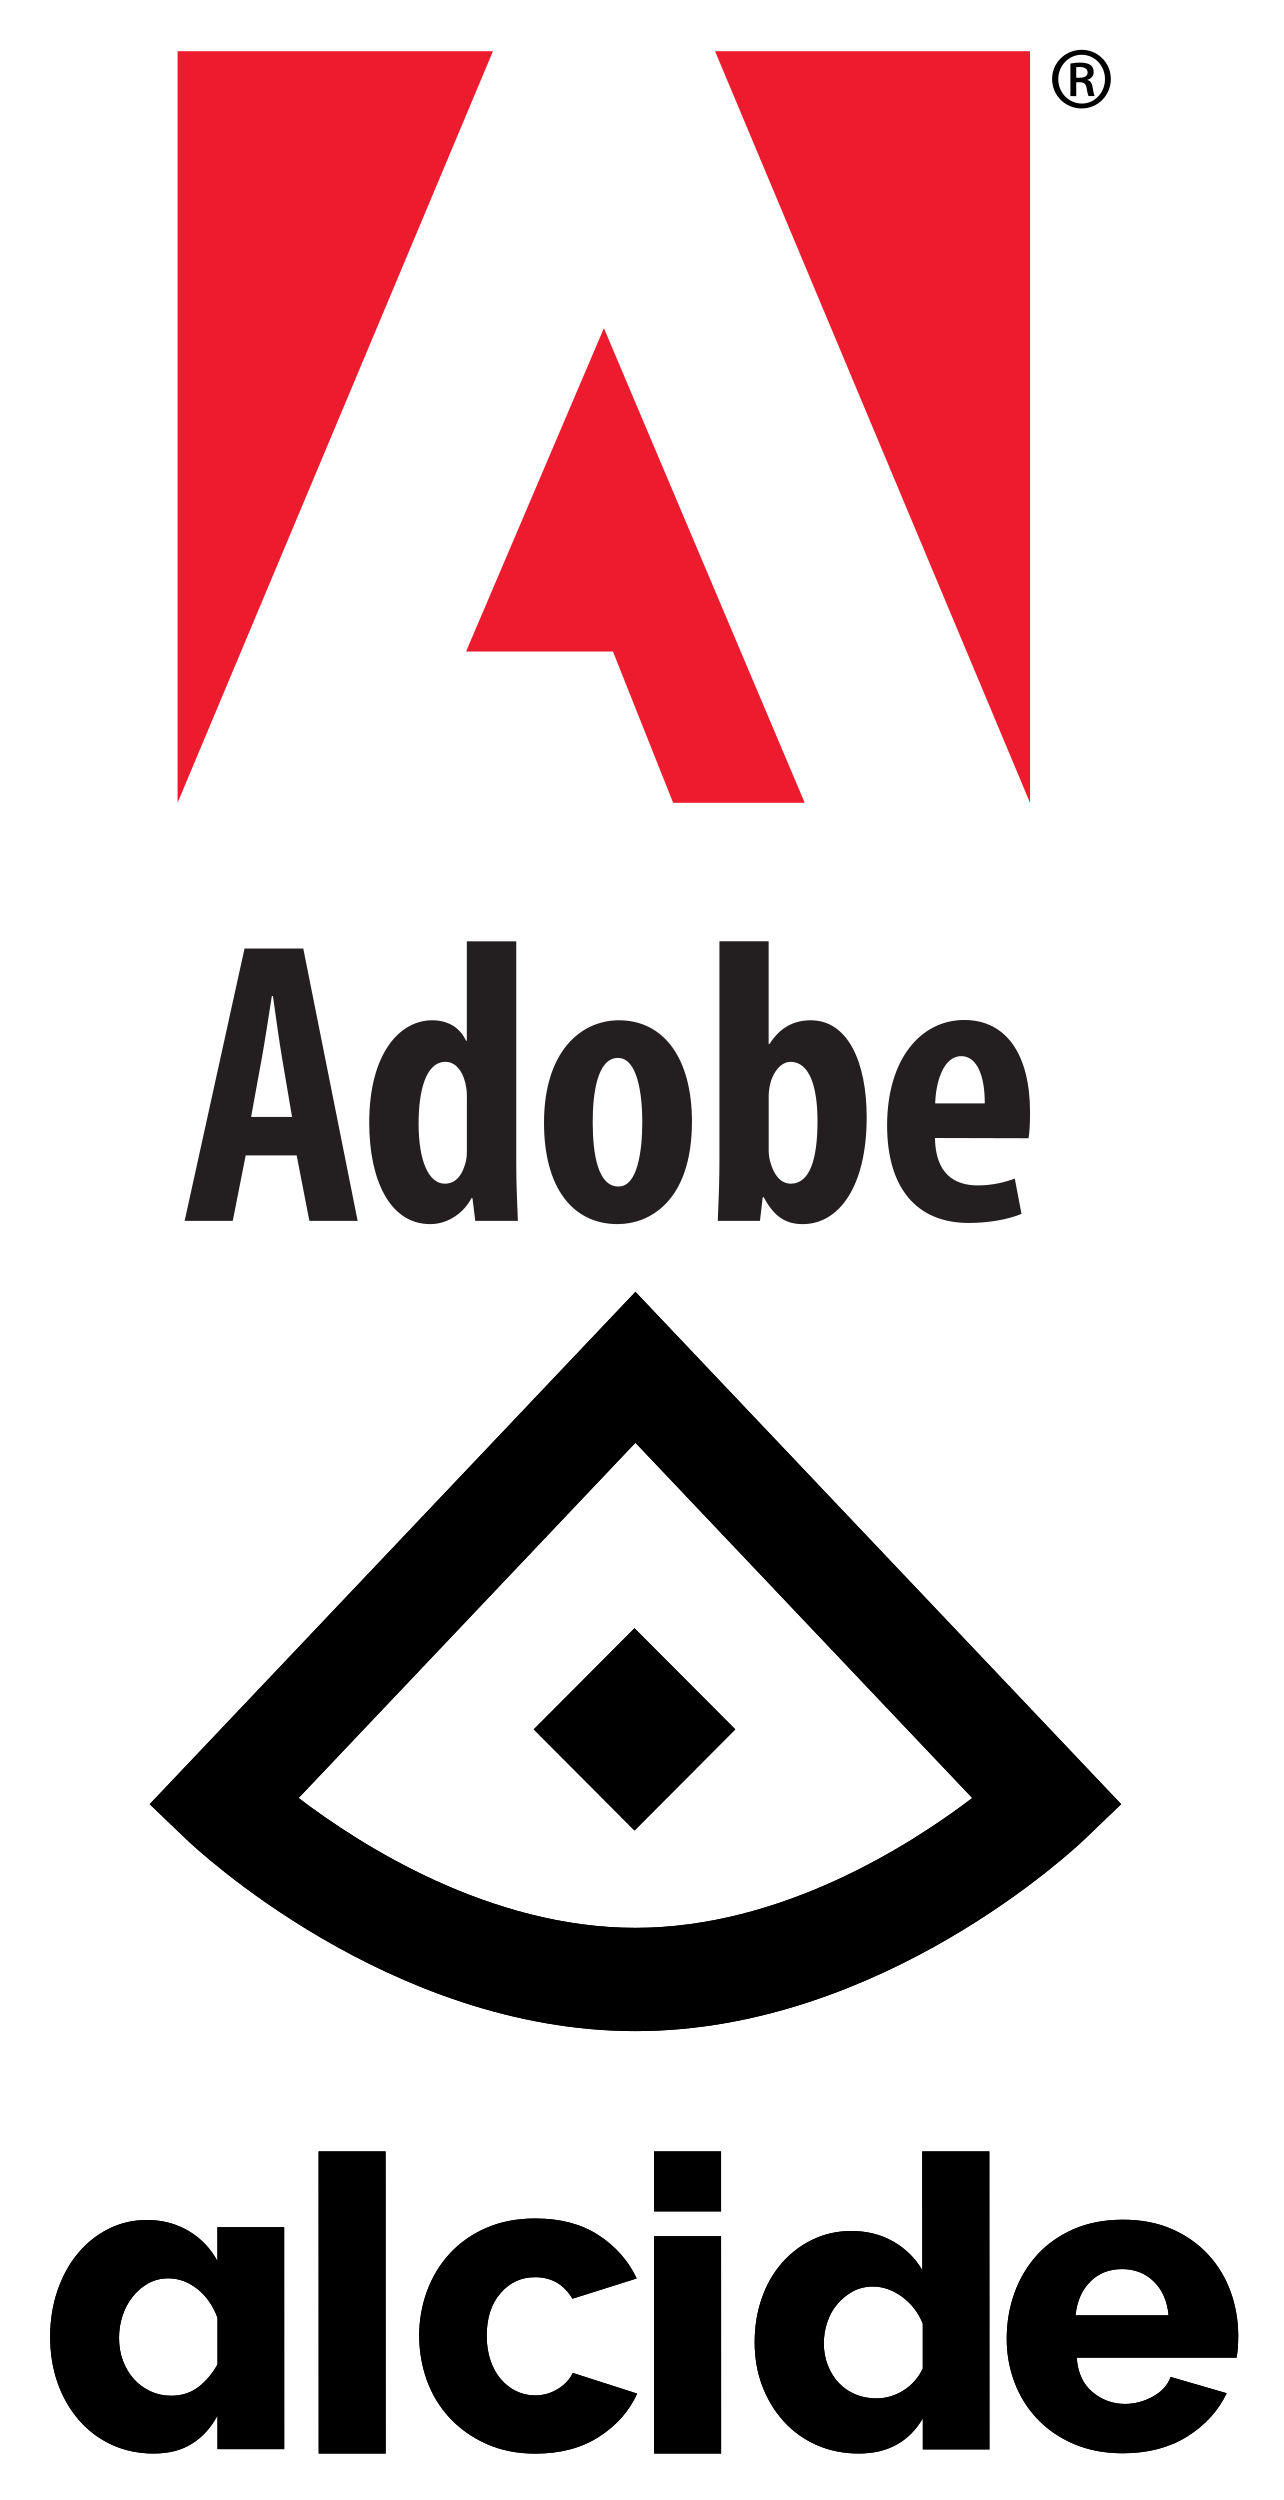
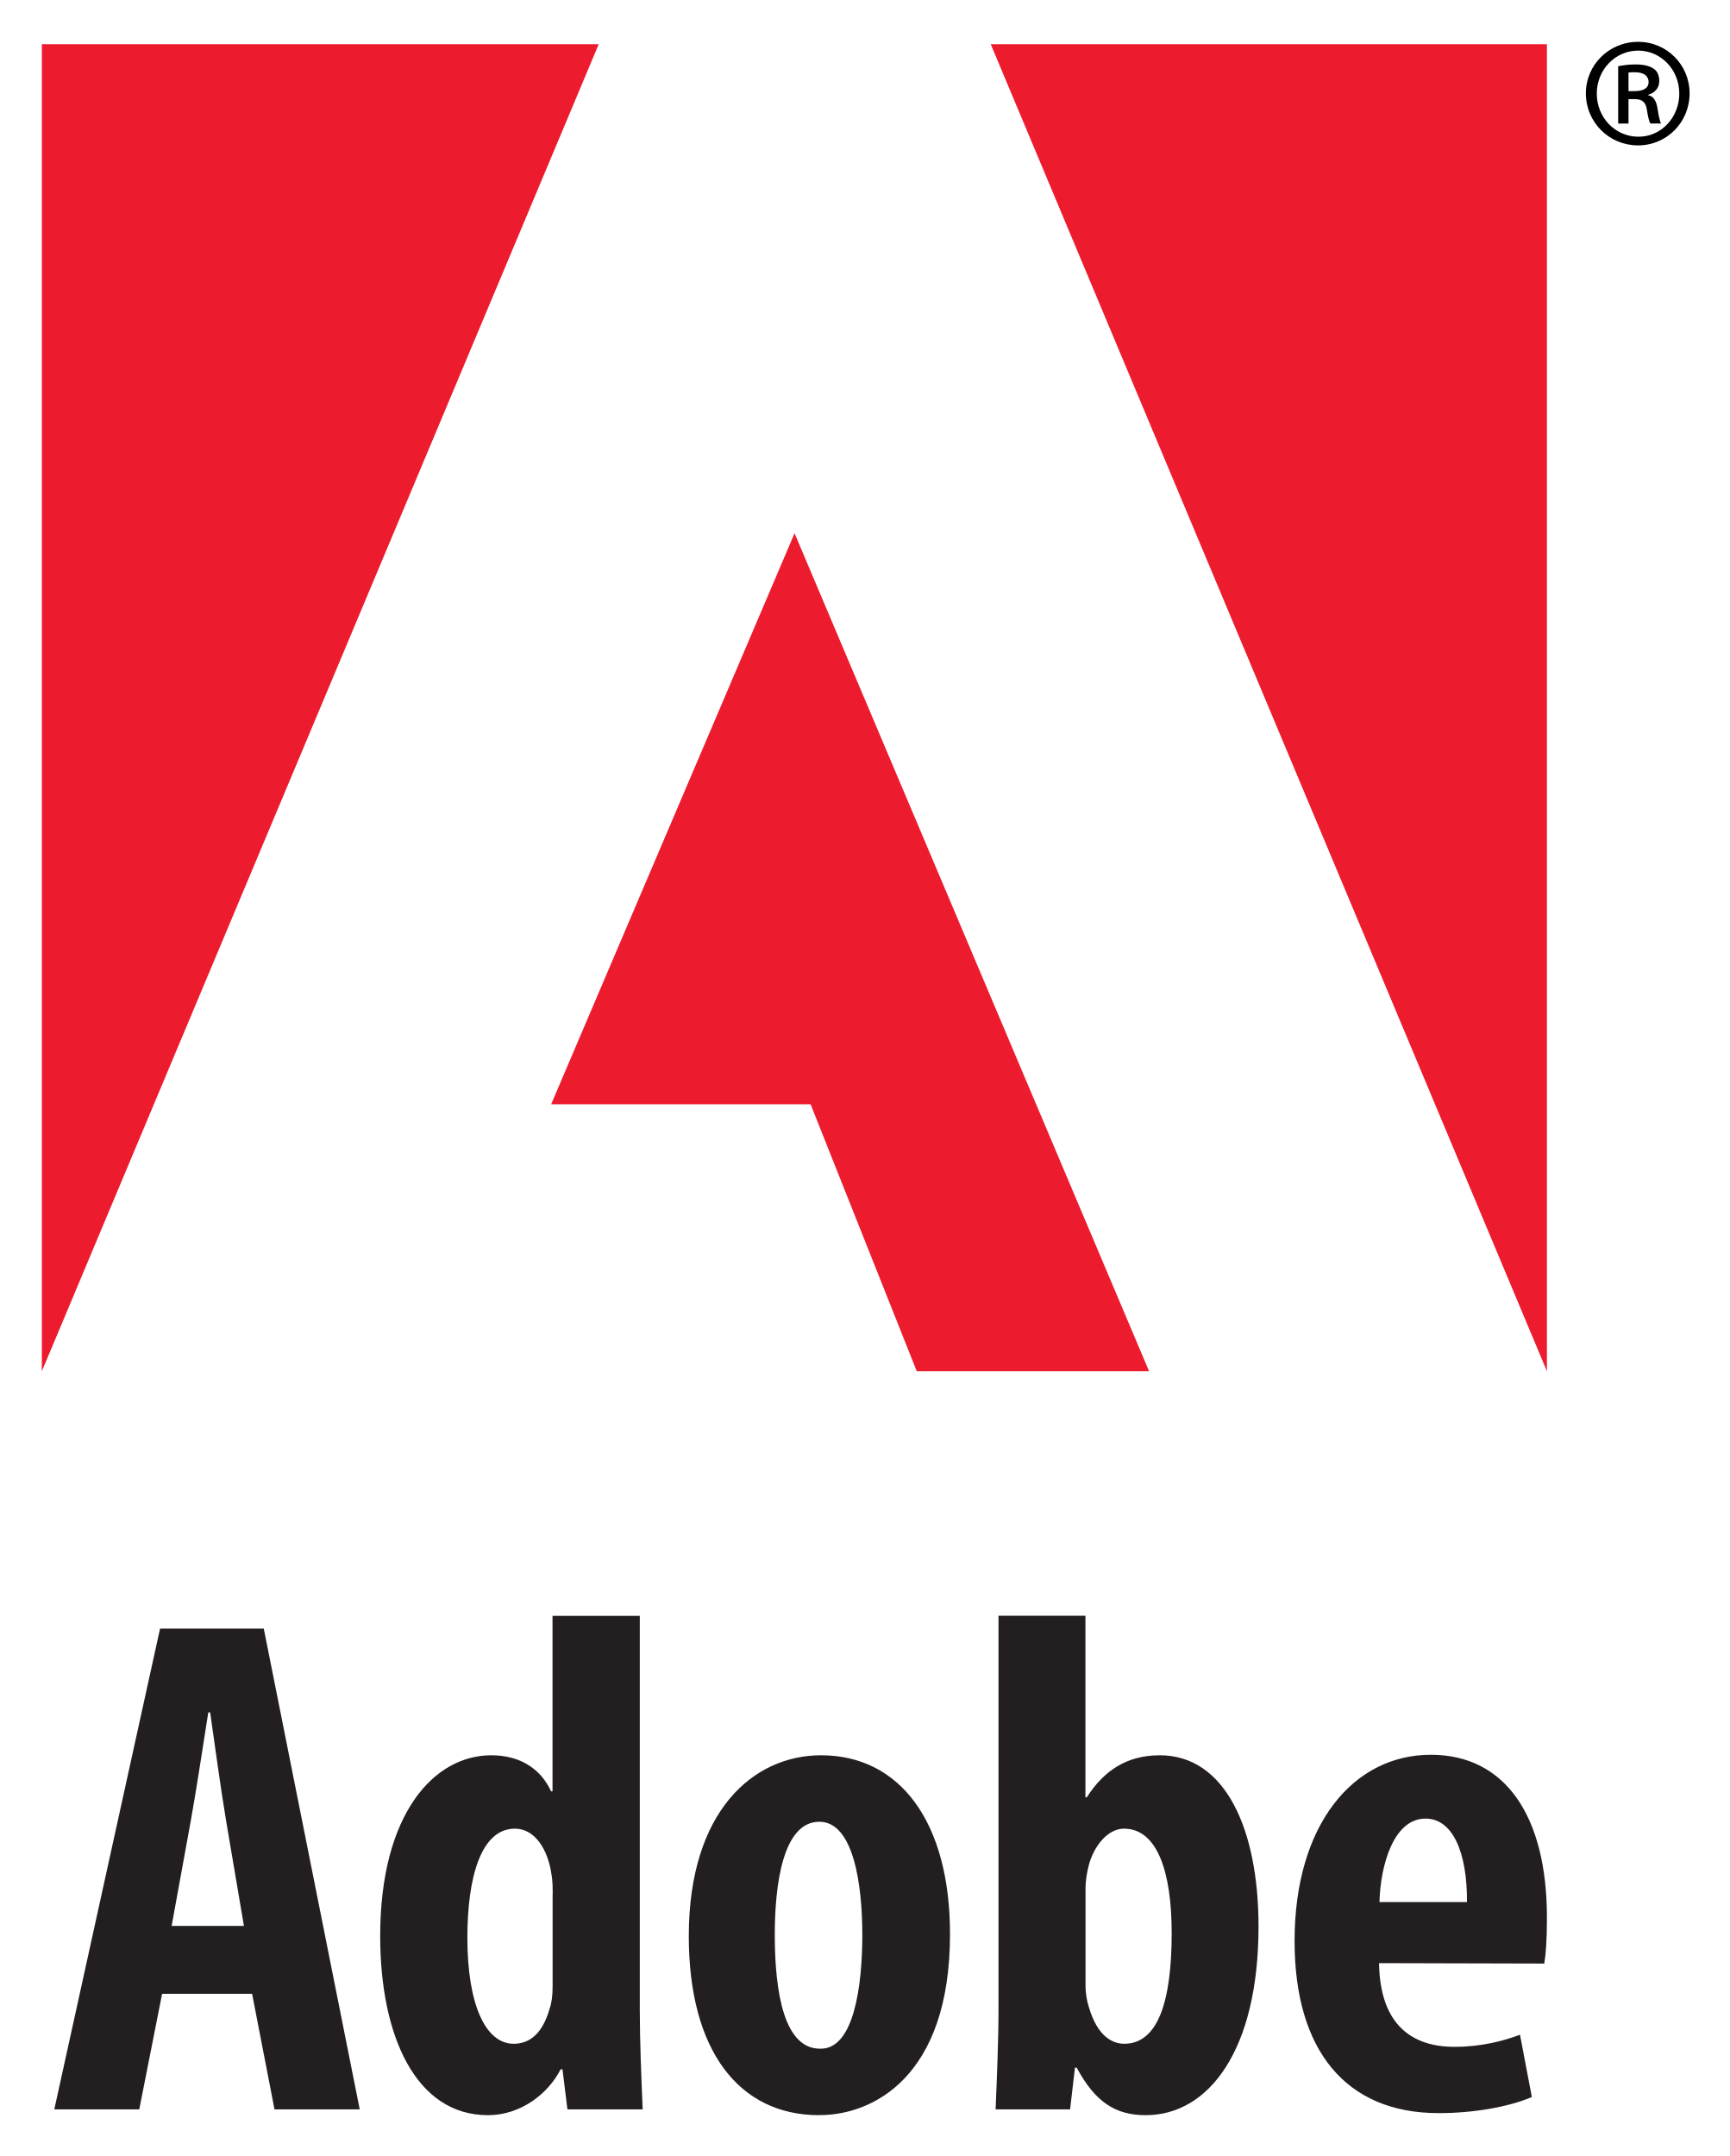
- <svg xmlns="http://www.w3.org/2000/svg" xmlns:xlink="http://www.w3.org/1999/xlink" role="img" viewBox="66.54 -9.46 265.92 517.92">
-   <style>svg {enable-background:new 0 0 400 245}</style>
-   <path fill="#231f20" d="M117.44 229.9l-2.68 13.56h-9.97l12.41-56.41h12.17l11.26 56.41h-10L128 229.9h-10.56zm9.6-7.97l-2.07-12.22c-.6-3.53-1.35-9.02-1.89-12.83h-.22c-.61 3.84-1.46 9.49-2.08 12.86l-2.22 12.19h8.48zm46.45-36.39v46.23c0 3.67.19 8.17.34 11.69H165l-.58-4.7h-.22c-1.48 2.9-4.7 5.38-8.53 5.38-8.45 0-12.64-9.28-12.64-21.02 0-14.27 6.26-21.21 13.04-21.21 3.53 0 5.87 1.73 7.01 4.23h.17v-20.59h10.24zm-10.22 32.71c0-.73 0-1.63-.15-2.42-.4-2.78-1.89-5.31-4.28-5.31-4.06 0-5.58 5.91-5.58 12.79 0 7.92 2.16 12.45 5.43 12.45 1.53 0 3.28-.79 4.22-4.12.24-.65.35-1.55.35-2.58v-10.81zm31.26 25.89c-9.37 0-15.29-7.54-15.29-21.01 0-14.69 7.59-21.22 15.52-21.22 9.3 0 15.13 7.89 15.13 20.98 0 16.83-9.13 21.24-15.27 21.24h-.09zm.2-7.8c3.88 0 4.87-7.32 4.87-13.38 0-5.75-.99-13.25-5.04-13.25-4.32 0-5.23 7.5-5.23 13.25 0 6.95 1.15 13.38 5.31 13.38h.09zm20.85-50.8h10.2v21.3h.16c2.01-3.13 4.69-4.93 8.57-4.93 7.7 0 11.58 8.71 11.58 20.09 0 14.42-5.78 22.14-13.24 22.14-3.58 0-5.95-1.58-8.09-5.57h-.21l-.57 4.89h-8.74c.14-3.4.34-8.02.34-11.69v-46.23zm10.21 43.33c0 1.01.18 1.97.4 2.61 1.01 3.43 2.77 4.28 4.15 4.28 3.95 0 5.56-4.99 5.56-12.98 0-7.24-1.71-12.26-5.6-12.26-1.94 0-3.57 2.11-4.14 4.35-.19.71-.37 1.8-.37 2.58v11.42zm34.44-2.57c.12 7.41 4.03 9.82 8.86 9.82 3.09 0 5.73-.68 7.68-1.42l1.39 7.31c-2.71 1.17-6.89 1.89-10.92 1.89-10.97 0-16.92-7.44-16.92-20.2 0-13.67 6.91-21.85 15.99-21.85 8.76 0 13.62 7.23 13.62 19.1 0 2.69-.12 4.2-.31 5.4l-19.39-.05zm10.32-7.17c.03-5.75-1.63-9.79-4.87-9.79-3.72 0-5.28 5.41-5.4 9.79h10.27z" />
-   <path fill="#ed1b2e" d="M214.67 1.14h65.26v155.71zm-46 0h-65.34v155.71zm22.98 57.38l41.6 98.33h-27.26l-12.46-31.33h-30.44z" />
-   <path d="M290.65.86c3.34 0 6.02 2.7 6.02 6.04 0 3.4-2.68 6.11-6.05 6.11-3.39 0-6.12-2.71-6.12-6.11 0-3.34 2.72-6.04 6.12-6.04h.03zm-.03 1.03c-2.68 0-4.84 2.25-4.84 5.04 0 2.82 2.17 5.06 4.87 5.06 2.66.03 4.81-2.24 4.81-5.06 0-2.8-2.15-5.04-4.81-5.04h-.03zm-1.12 8.56h-1.21V3.71c.57-.09 1.13-.2 2.03-.2 1.09 0 1.76.22 2.19.54.39.29.6.76.6 1.41 0 .86-.57 1.41-1.3 1.61v.05c.6.11.98.65 1.11 1.65.16 1.05.3 1.45.39 1.67h-1.24c-.16-.22-.29-.84-.43-1.72-.14-.82-.59-1.14-1.43-1.14h-.71v2.87zm0-3.81h.74c.89 0 1.62-.28 1.62-1.07 0-.6-.44-1.14-1.57-1.14-.35 0-.59 0-.79.03v2.18z" />
-   <g>
-     <defs>
-       <path id="a" d="M308.64 470.2c-.29-2.96-1.31-5.29-3.07-7.01-1.76-1.71-3.96-2.57-6.57-2.57-2.68 0-4.88.87-6.61 2.62-1.74 1.75-2.74 4.07-3.03 6.97l19.28-.01zm-19.58 26.67c-2.99-1.27-5.52-3-7.6-5.19-2.08-2.19-3.66-4.72-4.74-7.59s-1.62-5.87-1.62-9.01c0-3.37.54-6.55 1.62-9.54 1.08-2.99 2.65-5.61 4.69-7.86 2.05-2.25 4.57-4.02 7.55-5.33 2.99-1.3 6.39-1.95 10.2-1.96 3.81 0 7.2.65 10.16 1.95 2.96 1.3 5.46 3.06 7.51 5.28s3.6 4.78 4.65 7.68c1.05 2.9 1.58 5.95 1.58 9.14 0 .83-.03 1.64-.08 2.44-.06.8-.14 1.5-.26 2.09l-33.12.01c.23 3.14 1.33 5.52 3.29 7.14 1.96 1.63 4.2 2.44 6.7 2.44 1.99 0 3.91-.5 5.76-1.51 1.85-1.01 3.09-2.37 3.71-4.08l11.61 3.37c-1.76 3.67-4.49 6.66-8.19 8.97-3.7 2.31-8.14 3.46-13.31 3.47-3.76 0-7.13-.64-10.11-1.91zm-31.35-24.94c-.93-2.31-2.36-4.17-4.3-5.58-1.94-1.41-3.95-2.11-6.04-2.11-1.51 0-2.87.33-4.08.97-1.22.65-2.29 1.51-3.21 2.58-.93 1.07-1.64 2.33-2.13 3.76-.49 1.44-.74 2.92-.74 4.44 0 1.64.27 3.16.83 4.57.55 1.41 1.3 2.62 2.26 3.64.96 1.01 2.1 1.8 3.43 2.37 1.33.56 2.78.84 4.34.84 2.03 0 3.91-.55 5.65-1.65 1.74-1.1 3.07-2.61 3.99-4.53v-9.3zm.01 26.05v-6.43c-2.84 4.85-7.27 7.28-13.29 7.28-3.13 0-6.01-.58-8.64-1.73-2.64-1.15-4.91-2.78-6.82-4.86-1.91-2.09-3.4-4.52-4.48-7.32-1.07-2.79-1.61-5.85-1.61-9.18 0-3.21.49-6.23 1.47-9.05.98-2.82 2.37-5.26 4.17-7.32 1.79-2.06 3.92-3.68 6.38-4.86 2.46-1.19 5.14-1.78 8.03-1.78 3.24 0 6.14.73 8.69 2.2 2.55 1.47 4.55 3.44 5.99 5.92l-.01-24.61h13.9l.02 61.74h-13.8zm-55.68-49.31v-12.43h13.88v12.43h-13.88zm.01 50.16l-.01-45.02h13.88l.01 45.02h-13.88zm-48.67-24.38c0-3.22.54-6.3 1.62-9.25s2.65-5.54 4.69-7.77c2.05-2.23 4.57-4.01 7.55-5.32 2.99-1.31 6.39-1.97 10.2-1.97 5.18 0 9.53 1.14 13.07 3.44 3.53 2.29 6.18 5.28 7.94 8.98l-13.32 4.2c-1.77-2.98-4.36-4.47-7.77-4.46-2.85 0-5.22 1.1-7.13 3.31-1.91 2.2-2.86 5.15-2.86 8.85 0 1.85.26 3.53.77 5.05s1.22 2.81 2.14 3.89c.91 1.07 1.98 1.91 3.2 2.5 1.22.6 2.52.89 3.88.89 1.71 0 3.27-.43 4.7-1.3 1.42-.86 2.48-1.98 3.16-3.35l13.32 4.28c-1.65 3.63-4.28 6.61-7.9 8.94-3.61 2.32-8.01 3.49-13.19 3.49-3.76 0-7.13-.67-10.12-2.01-2.99-1.34-5.52-3.13-7.6-5.36-2.08-2.23-3.66-4.82-4.74-7.77-1.06-2.96-1.6-6.04-1.61-9.26zm-20.84-38.21h13.88l.02 62.59h-13.88l-.02-62.59zm-34.16 62.59c-3.17 0-6.06-.61-8.69-1.82-2.62-1.21-4.89-2.91-6.79-5.1-1.9-2.19-3.37-4.75-4.41-7.67-1.04-2.93-1.56-6.14-1.56-9.63 0-3.37.5-6.54 1.51-9.5s2.4-5.52 4.19-7.68c1.78-2.16 3.9-3.86 6.35-5.11 2.45-1.24 5.11-1.87 7.99-1.87 3.23 0 6.12.77 8.69 2.3 2.56 1.54 4.54 3.61 5.92 6.21v-7.01h13.83l.01 45.97h-13.83V491c-1.38 2.54-3.15 4.48-5.31 5.81-2.15 1.36-4.79 2.02-7.9 2.02zm13.22-28.13c-.92-2.48-2.31-4.47-4.15-5.94-1.85-1.48-3.86-2.22-6.05-2.22-1.5 0-2.87.34-4.11 1.02-1.24.68-2.32 1.6-3.24 2.75-.92 1.15-1.63 2.47-2.12 3.95-.49 1.48-.73 3.02-.73 4.62 0 1.72.27 3.3.82 4.75.55 1.45 1.3 2.71 2.25 3.77s2.09 1.91 3.42 2.53c1.33.62 2.77.93 4.32.93 2.13 0 3.98-.58 5.53-1.73 1.56-1.15 2.91-2.74 4.06-4.75v-9.68z" />
-     </defs>
-     <use fill-rule="evenodd" clip-rule="evenodd" overflow="visible" xlink:href="#a" />
-     <clipPath id="b">
-       <use overflow="visible" xlink:href="#a" />
-     </clipPath>
-     <g clip-path="url(#b)">
-       <defs>
-         <path id="c" d="M-285.77-92.27h981.76v698.14h-981.76z" />
-       </defs>
-       <use overflow="visible" xlink:href="#c" />
-     </g>
-     <g>
-       <defs>
-         <path id="d" d="M198.18 411.32c-51 0-91.3-38.07-92.99-39.69l-7.64-7.32 100.63-106.14 100.63 106.14-7.64 7.32c-1.69 1.62-41.99 39.69-92.99 39.69zm-.19-83.46l20.88 20.95-20.88 20.95-20.88-20.95 20.88-20.95zm-69.59 35.17c12.9 9.83 39.65 26.9 69.78 26.9 30.13 0 56.87-17.07 69.78-26.9l-69.78-73.6-69.78 73.6z" />
-       </defs>
-       <use fill-rule="evenodd" clip-rule="evenodd" overflow="visible" xlink:href="#d" />
-       <clipPath id="e">
-         <use overflow="visible" xlink:href="#d" />
-       </clipPath>
-       <g clip-path="url(#e)">
-         <defs>
-           <path id="f" d="M-285.77-92.27h981.76v698.14h-981.76z" />
-         </defs>
-         <use overflow="visible" xlink:href="#f" />
-       </g>
-     </g>
-   </g>
+ <svg xmlns="http://www.w3.org/2000/svg" role="img" viewBox="61.63 -14.37 202.98 252.98">
+   <path fill="#231f20" d="M80.65 219.58l-2.68 13.56H68l12.41-56.41h12.17l11.26 56.41h-10l-2.63-13.56zm9.6-7.97l-2.07-12.22c-.6-3.53-1.35-9.02-1.89-12.83h-.22c-.61 3.84-1.46 9.49-2.08 12.86l-2.22 12.19zm46.45-36.39v46.23c0 3.67.19 8.17.34 11.69h-8.83l-.58-4.7h-.22c-1.48 2.9-4.7 5.38-8.53 5.38-8.45 0-12.64-9.28-12.64-21.02 0-14.27 6.26-21.21 13.04-21.21 3.53 0 5.87 1.73 7.01 4.23h.17v-20.59h10.24zm-10.22 32.71c0-.73 0-1.63-.15-2.42-.4-2.78-1.89-5.31-4.28-5.31-4.06 0-5.58 5.91-5.58 12.79 0 7.92 2.16 12.45 5.43 12.45 1.53 0 3.28-.79 4.22-4.12.24-.65.35-1.55.35-2.58v-10.81zm31.26 25.89c-9.37 0-15.29-7.54-15.29-21.01 0-14.69 7.59-21.22 15.52-21.22 9.3 0 15.13 7.89 15.13 20.98 0 16.83-9.13 21.24-15.27 21.24h-.09zm.2-7.8c3.88 0 4.87-7.32 4.87-13.38 0-5.75-.99-13.25-5.04-13.25-4.32 0-5.23 7.5-5.23 13.25 0 6.95 1.15 13.38 5.31 13.38zm20.85-50.8h10.2v21.3h.16c2.01-3.13 4.69-4.93 8.57-4.93 7.7 0 11.58 8.71 11.58 20.09 0 14.42-5.78 22.14-13.24 22.14-3.58 0-5.95-1.58-8.09-5.57h-.21l-.57 4.89h-8.74c.14-3.4.34-8.02.34-11.69zM189 218.55c0 1.01.18 1.97.4 2.61 1.01 3.43 2.77 4.28 4.15 4.28 3.95 0 5.56-4.99 5.56-12.98 0-7.24-1.71-12.26-5.6-12.26-1.94 0-3.57 2.11-4.14 4.35-.19.71-.37 1.8-.37 2.58zm34.44-2.57c.12 7.41 4.03 9.82 8.86 9.82 3.09 0 5.73-.68 7.68-1.42l1.39 7.31c-2.71 1.17-6.89 1.89-10.92 1.89-10.97 0-16.92-7.44-16.92-20.2 0-13.67 6.91-21.85 15.99-21.85 8.76 0 13.62 7.23 13.62 19.1 0 2.69-.12 4.2-.31 5.4zm10.32-7.17c.03-5.75-1.63-9.79-4.87-9.79-3.72 0-5.28 5.41-5.4 9.79z" />
+   <path fill="#ed1b2e" d="M177.88-9.18h65.26v155.71zm-46 0H66.54v155.71zm22.98 57.38l41.6 98.33H169.2l-12.46-31.33H126.3z" />
+   <path d="M253.86-9.46c3.34 0 6.02 2.7 6.02 6.04 0 3.4-2.68 6.11-6.05 6.11-3.39 0-6.12-2.71-6.12-6.11 0-3.34 2.72-6.04 6.12-6.04zm-.03 1.03c-2.68 0-4.84 2.25-4.84 5.04 0 2.82 2.17 5.06 4.87 5.06 2.66.03 4.81-2.24 4.81-5.06 0-2.8-2.15-5.04-4.81-5.04zM252.71.13h-1.21v-6.74c.57-.09 1.13-.2 2.03-.2 1.09 0 1.76.22 2.19.54.39.29.6.76.6 1.41 0 .86-.57 1.41-1.3 1.61v.05c.6.11.98.65 1.11 1.65.16 1.05.3 1.45.39 1.67h-1.24c-.16-.22-.29-.84-.43-1.72-.14-.82-.59-1.14-1.43-1.14h-.71zm0-3.81h.74c.89 0 1.62-.28 1.62-1.07 0-.6-.44-1.14-1.57-1.14-.35 0-.59 0-.79.03z" />
</svg>
